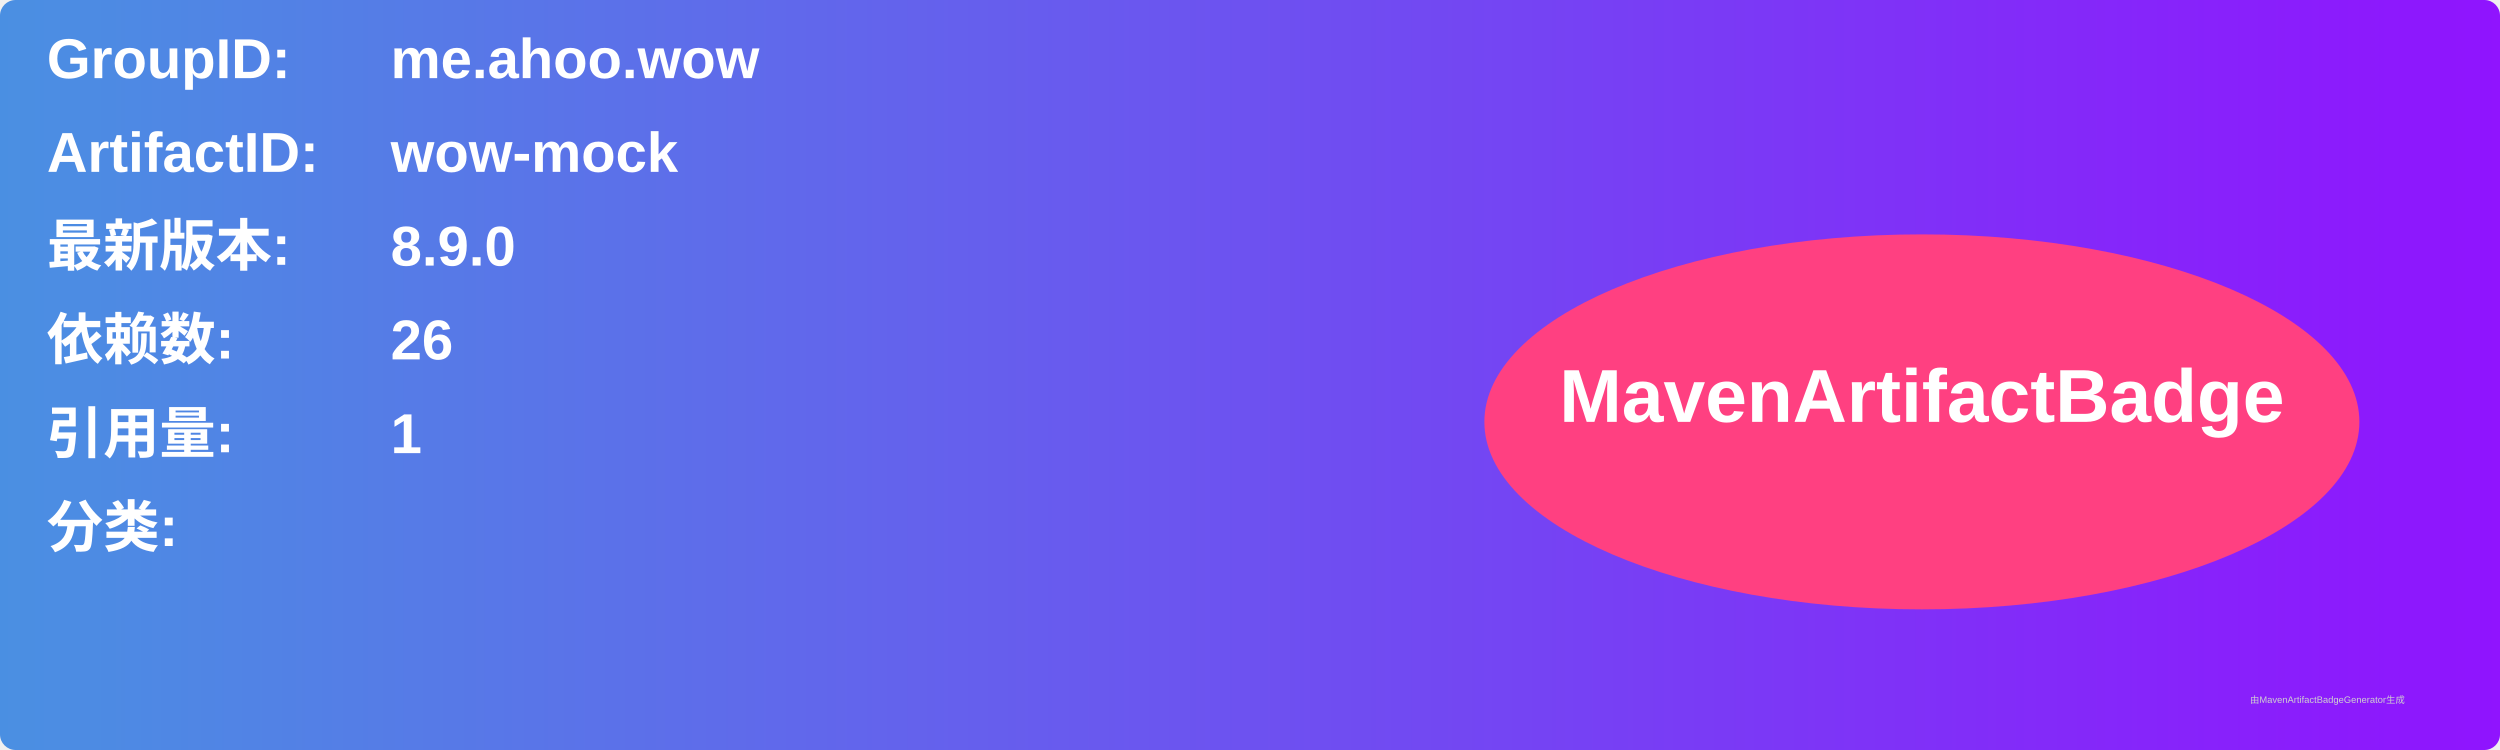
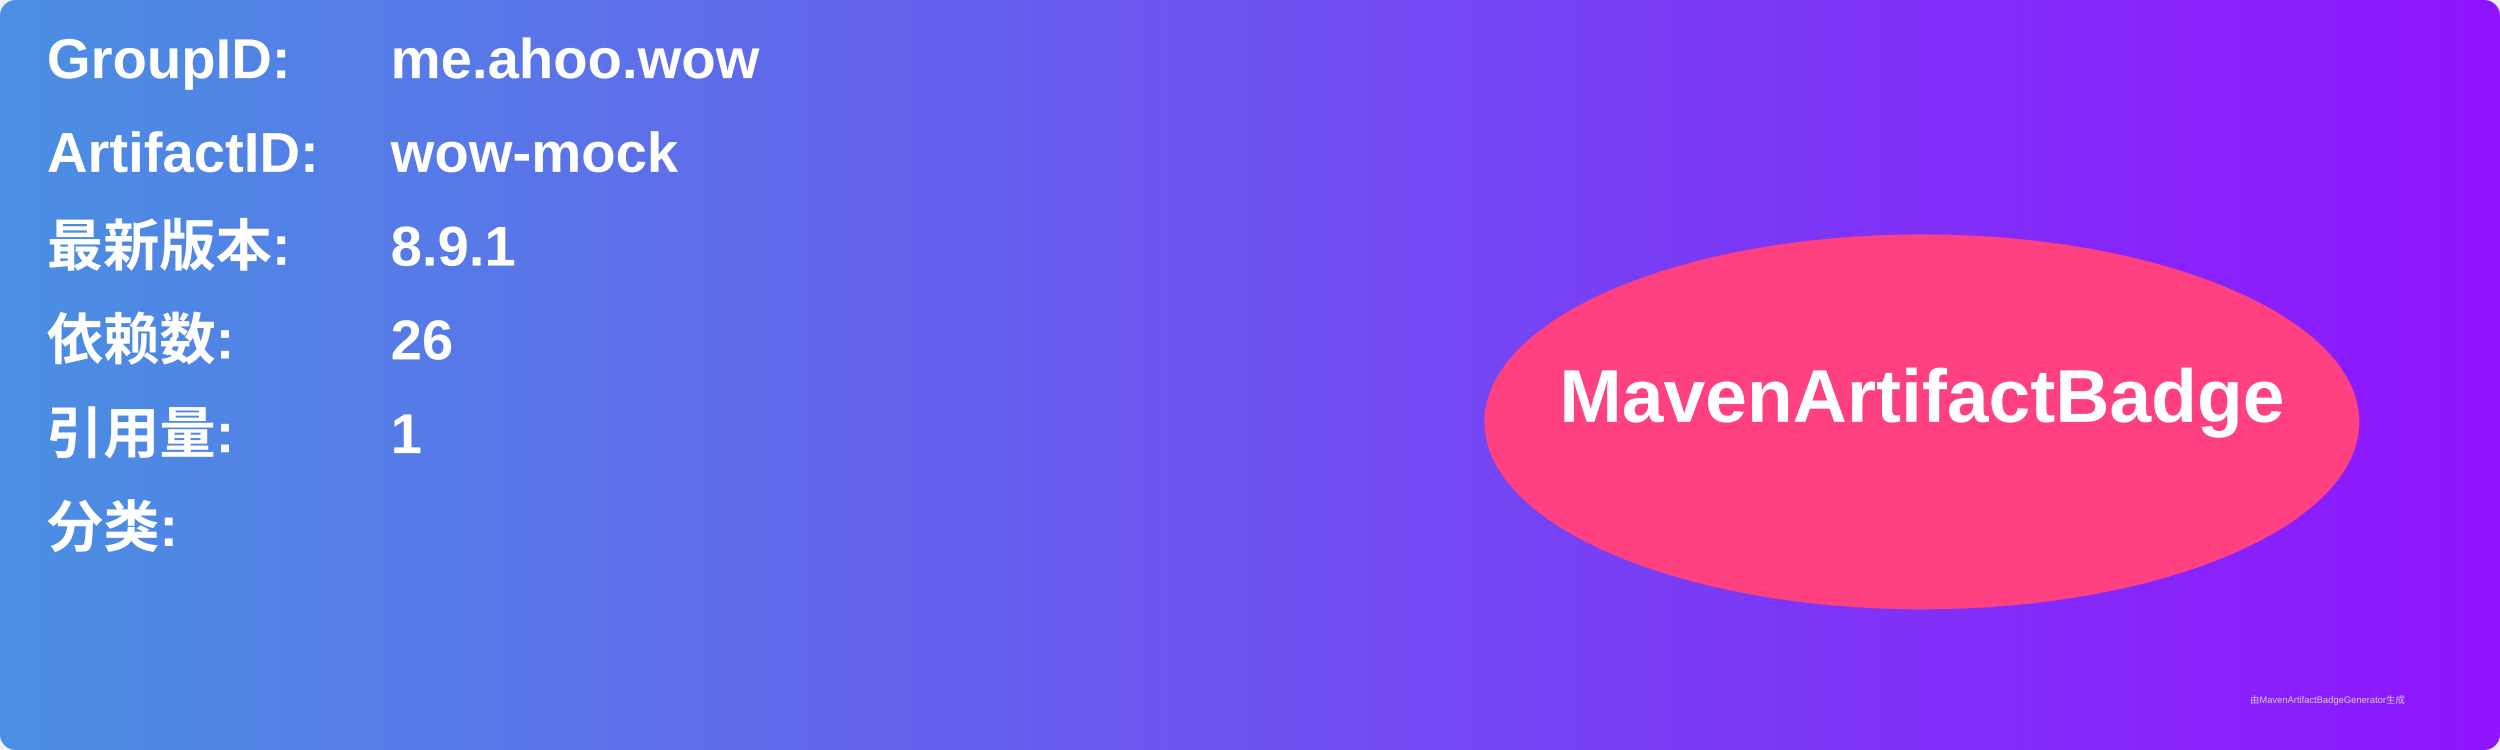
<svg xmlns="http://www.w3.org/2000/svg" width="800" height="240" viewBox="0 0 800 240">
  <linearGradient id="grad" x1="0%" y1="0%" x2="100%" y2="0%">
    <stop offset="0%" stop-color="#4a90e2" />
    <stop offset="100%" stop-color="#9013fe" />
  </linearGradient>
  <rect width="100%" height="100%" rx="5" ry="5" fill="url(#grad)" />
  <g transform="translate(15, 15)">
    <text x="0" y="10" font-family="Arial" font-size="18" fill="white" font-weight="bold" width="260">GroupID:</text>
    <text x="110" y="10" font-family="Arial" font-size="18" fill="white" font-weight="bold" width="460">me.ahoo.wow</text>
    <text x="0" y="40" font-family="Arial" font-size="18" fill="white" font-weight="bold" width="260">ArtifactID:</text>
    <text x="110" y="40" font-family="Arial" font-size="18" fill="white" font-weight="bold" width="460">wow-mock</text>
    <text x="0" y="70" font-family="Arial" font-size="18" fill="white" font-weight="bold">最新版本:</text>
    <text x="110" y="70" font-family="Arial" font-size="18" fill="white" font-weight="bold">
-       <tspan font-weight="bold">8.9.0</tspan>
+       <tspan font-weight="bold">8.9.1</tspan>
    </text>
    <text x="0" y="100" font-family="Arial" font-size="18" fill="white" font-weight="bold">依赖数: </text>
    <text x="110" y="100" font-family="Arial" font-size="18" fill="white">
      <tspan font-weight="bold">26</tspan>
    </text>
    <text x="0" y="130" font-family="Arial" font-size="18" fill="white" font-weight="bold">引用量: </text>
    <text x="110" y="130" font-family="Arial" font-size="18" fill="white">
      <tspan font-weight="bold">1</tspan>
    </text>
    <text x="0" y="160" font-family="Arial" font-size="18" fill="white" font-weight="bold">分类:</text>
    <text x="10" y="190" font-family="Arial" font-size="10" fill="white">
      <tspan font-weight="bold" />
    </text>
    <ellipse cx="600" cy="120" rx="140" ry="60" fill="#ff4081" />
    <text x="600" y="120" text-anchor="middle" font-family="Arial" font-size="24" fill="white" font-weight="bold">MavenArtifactBadge</text>
  </g>
  <text x="720" y="225" font-family="Arial" font-size="3" fill="#d0d0d0">由MavenArtifactBadgeGenerator生成</text>
</svg>
